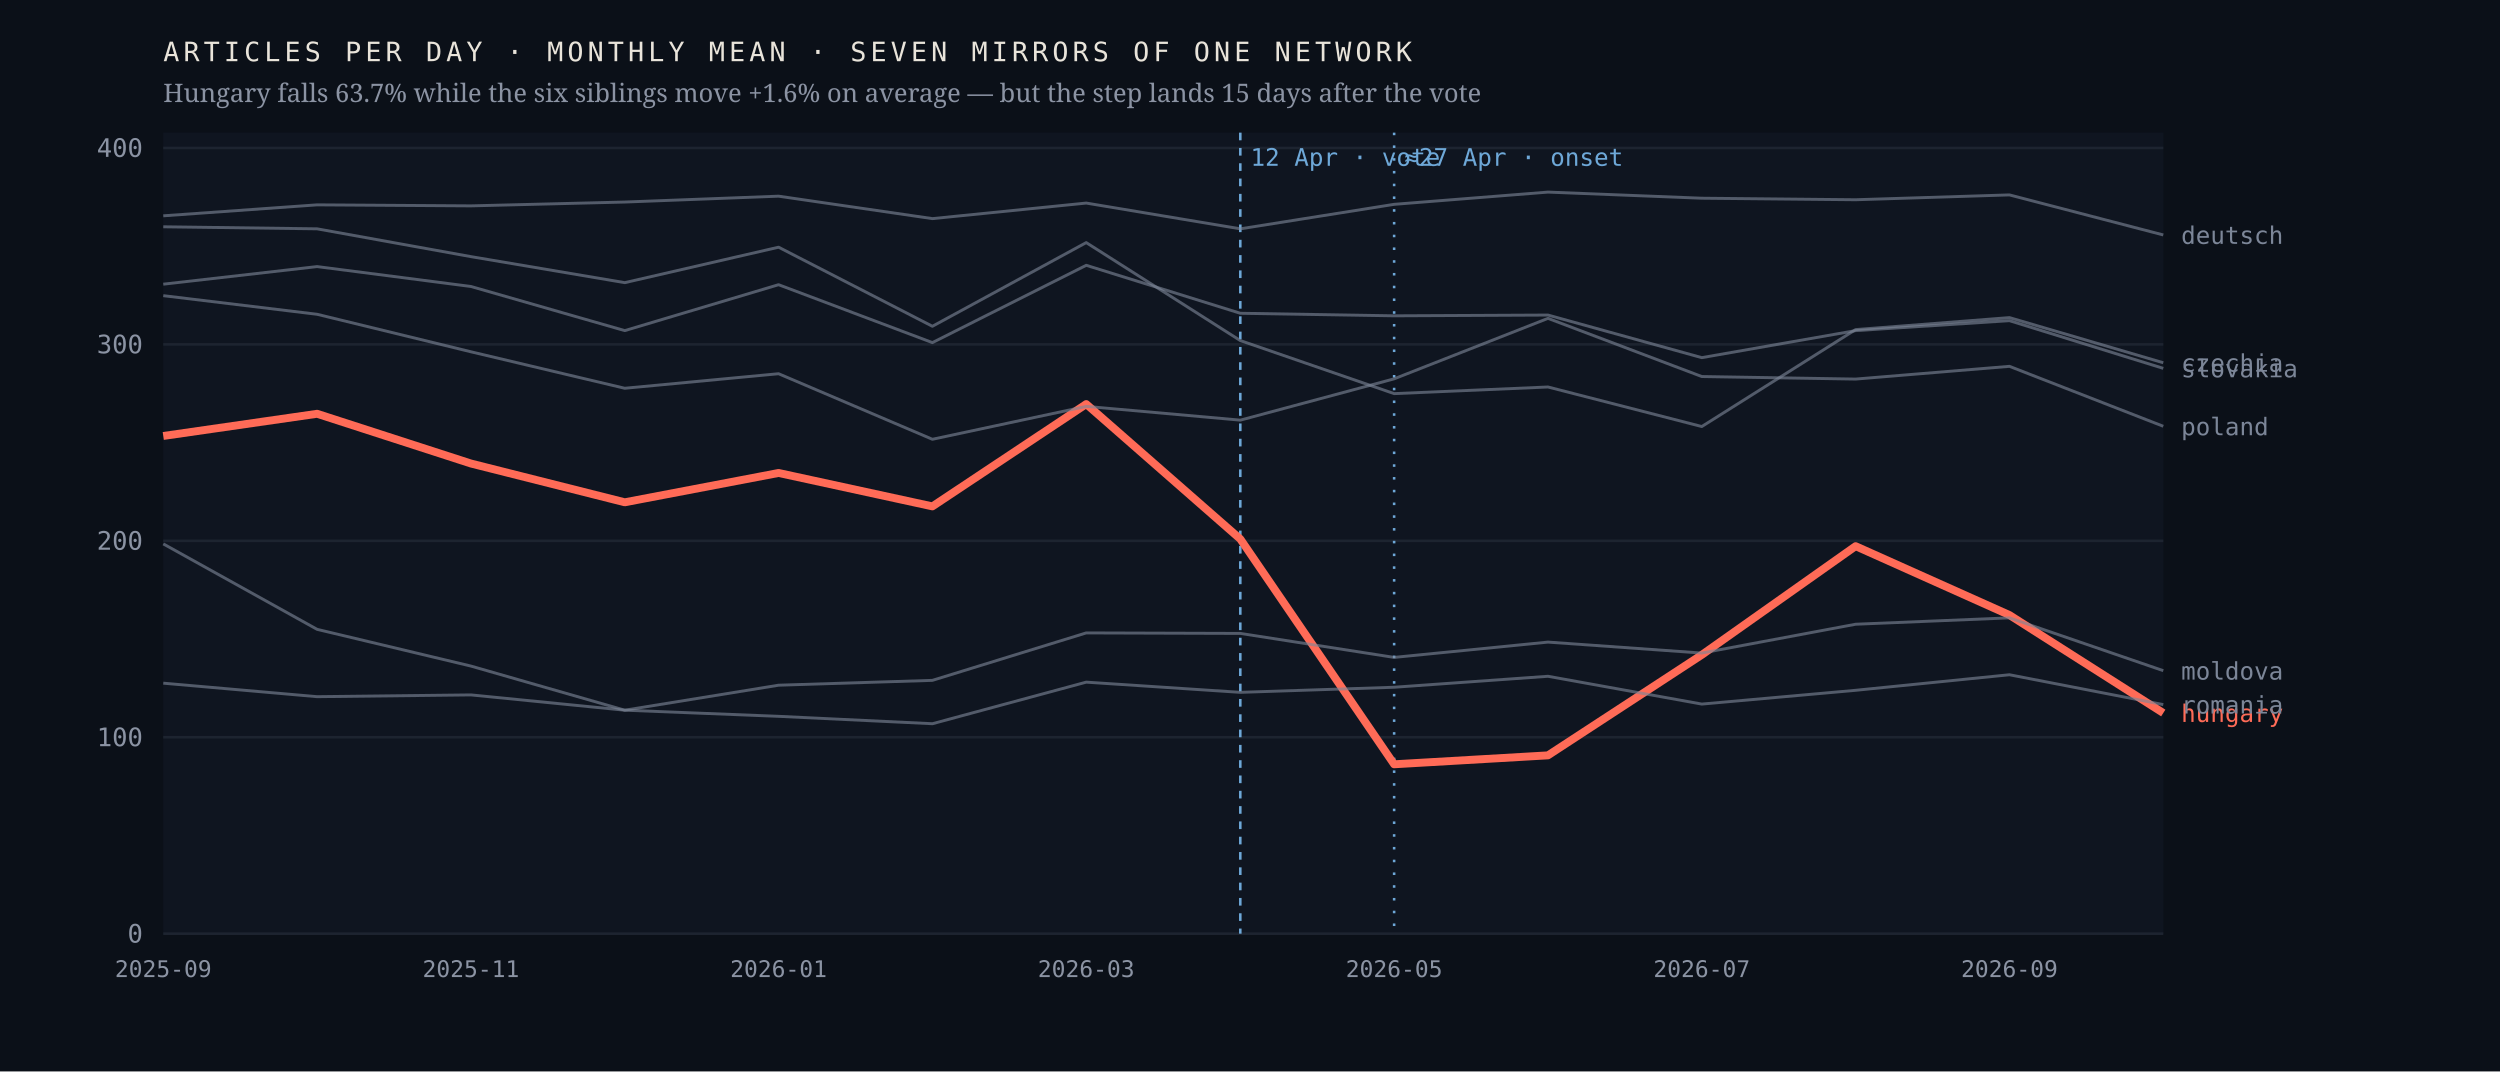
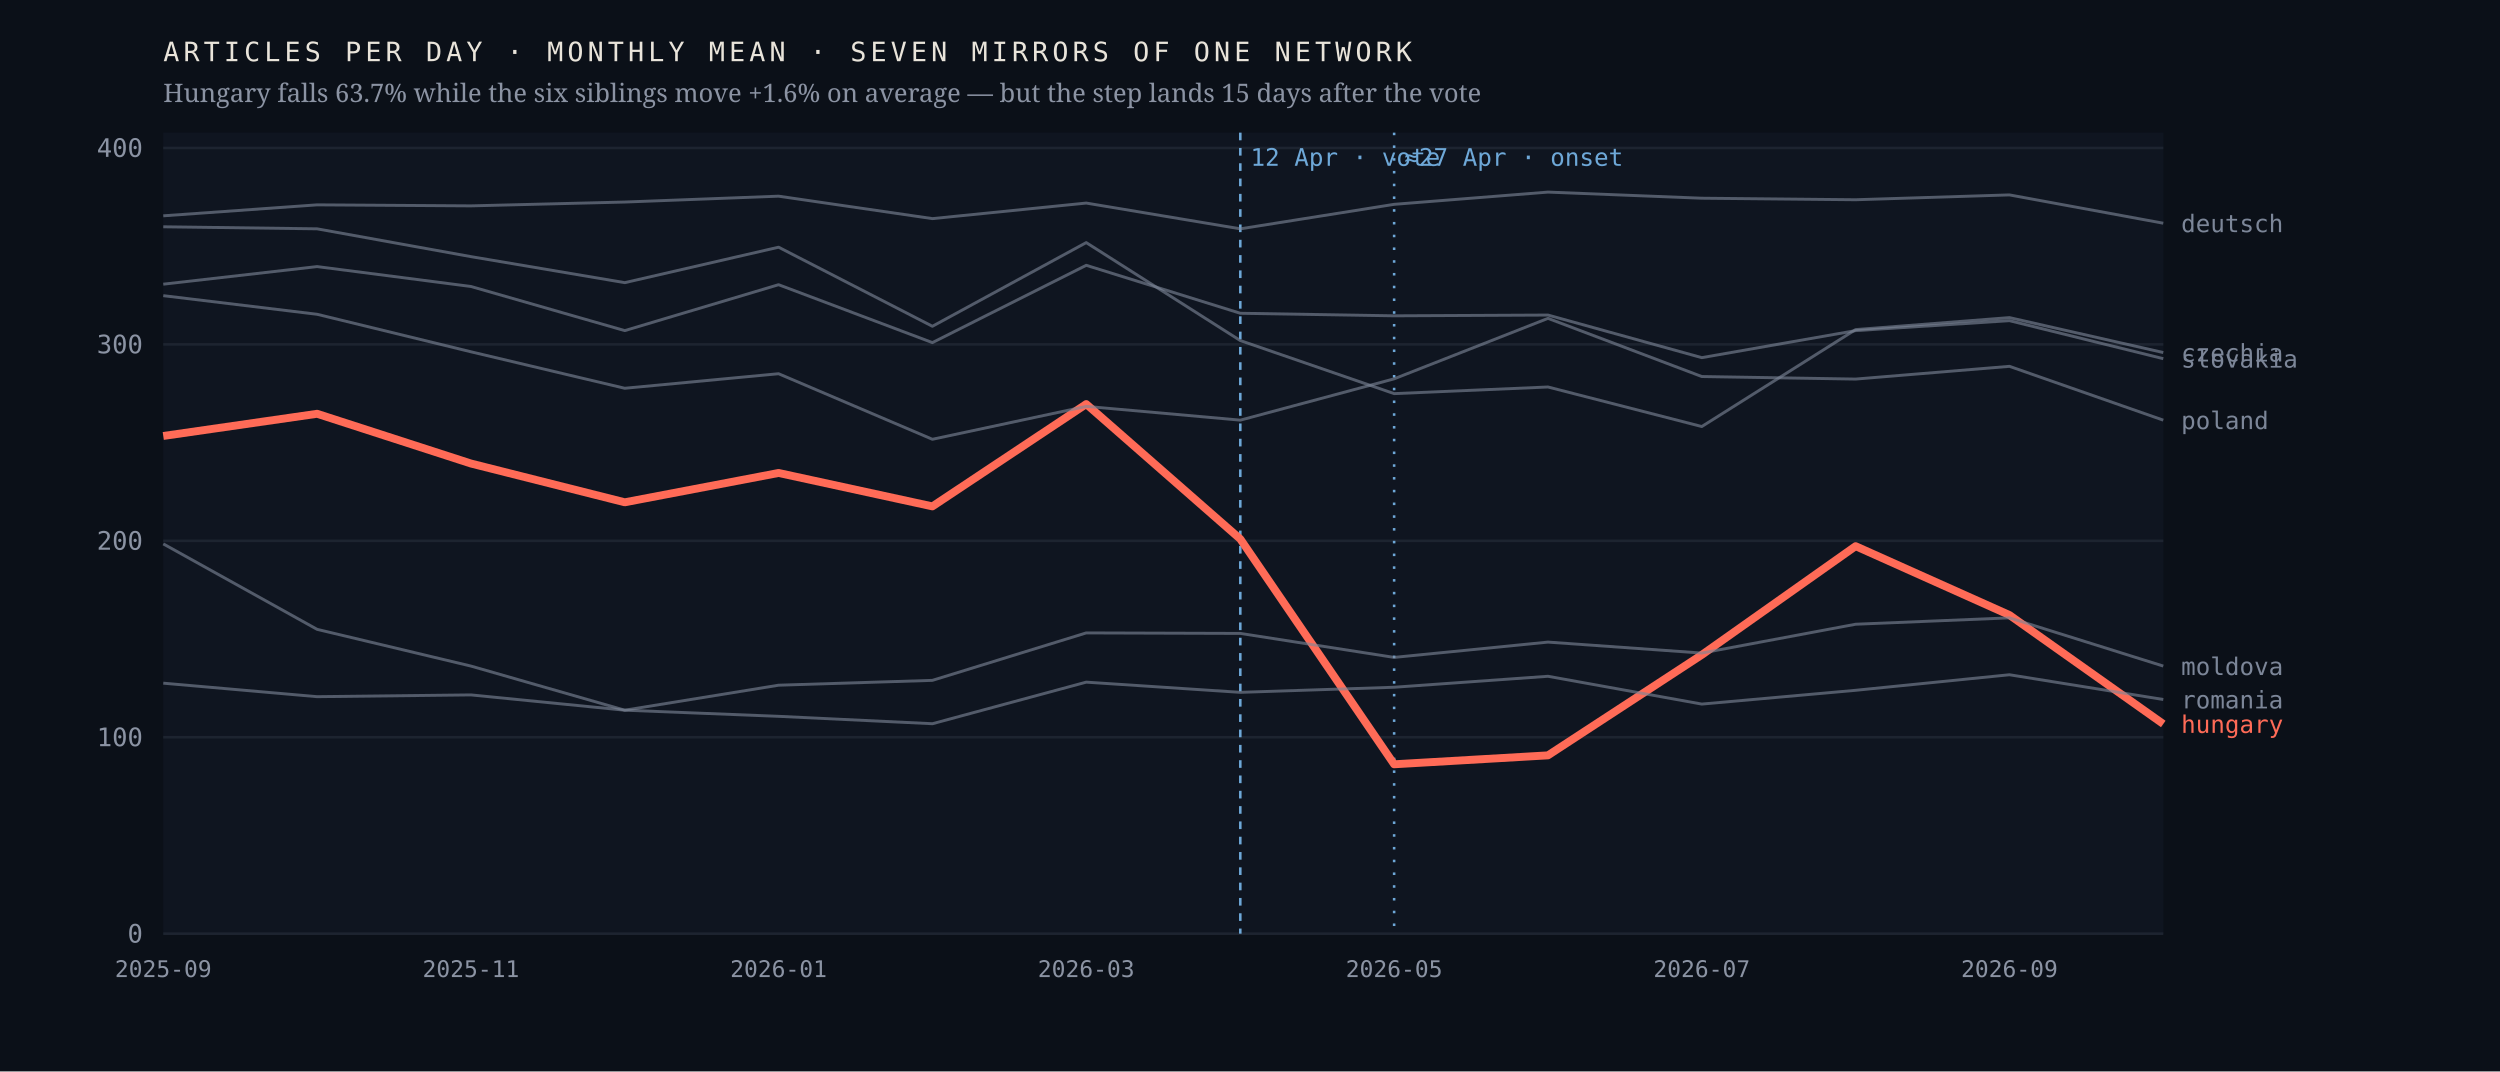
<svg xmlns="http://www.w3.org/2000/svg" viewBox="0 0 980 420" width="980" height="420" role="img" aria-label="Monthly output of seven mirrors of one network; the Hungarian line falls 63.7% after April 2026 while the six others hold roughly flat">
  <rect width="980" height="420" fill="#0b1018" />
  <rect x="64" y="52" width="784" height="314" fill="#0f1520" />
  <line x1="64" y1="366.0" x2="848" y2="366.0" stroke="#1d2430" stroke-width="1" />
  <text x="56.0" y="369.5" font-family="ui-monospace,'IBM Plex Mono',Menlo,monospace" font-size="10" font-weight="400" letter-spacing="0" fill="#8b93a3" text-anchor="end">0</text>
  <line x1="64" y1="289.0" x2="848" y2="289.0" stroke="#1d2430" stroke-width="1" />
  <text x="56.0" y="292.5" font-family="ui-monospace,'IBM Plex Mono',Menlo,monospace" font-size="10" font-weight="400" letter-spacing="0" fill="#8b93a3" text-anchor="end">100</text>
  <line x1="64" y1="212.0" x2="848" y2="212.0" stroke="#1d2430" stroke-width="1" />
  <text x="56.0" y="215.5" font-family="ui-monospace,'IBM Plex Mono',Menlo,monospace" font-size="10" font-weight="400" letter-spacing="0" fill="#8b93a3" text-anchor="end">200</text>
  <line x1="64" y1="135.0" x2="848" y2="135.0" stroke="#1d2430" stroke-width="1" />
  <text x="56.0" y="138.5" font-family="ui-monospace,'IBM Plex Mono',Menlo,monospace" font-size="10" font-weight="400" letter-spacing="0" fill="#8b93a3" text-anchor="end">300</text>
  <line x1="64" y1="58.0" x2="848" y2="58.0" stroke="#1d2430" stroke-width="1" />
  <text x="56.0" y="61.5" font-family="ui-monospace,'IBM Plex Mono',Menlo,monospace" font-size="10" font-weight="400" letter-spacing="0" fill="#8b93a3" text-anchor="end">400</text>
  <line x1="486.2" y1="52" x2="486.2" y2="366" stroke="#6ea8d8" stroke-width="1" stroke-dasharray="3 3" />
  <text x="490.2" y="65.0" font-family="ui-monospace,'IBM Plex Mono',Menlo,monospace" font-size="9.5" font-weight="400" letter-spacing="0" fill="#6ea8d8" text-anchor="start">12 Apr · vote</text>
  <line x1="546.5" y1="52" x2="546.5" y2="366" stroke="#6ea8d8" stroke-width="1" stroke-dasharray="1 4" />
  <text x="550.5" y="65.0" font-family="ui-monospace,'IBM Plex Mono',Menlo,monospace" font-size="9.5" font-weight="400" letter-spacing="0" fill="#6ea8d8" text-anchor="start">≈27 Apr · onset</text>
-   <polyline points="64.0,170.9 124.3,162.2 184.6,181.7 244.9,196.9 305.2,185.4 365.5,198.5 425.8,158.4 486.2,211.3 546.5,299.6 606.8,296.1 667.1,256.7 727.4,214.1 787.7,241.1 848.0,279.5" fill="none" stroke="#ff6b57" stroke-width="3.1" stroke-opacity="1" stroke-linejoin="round" />
-   <text x="855.0" y="283.0" font-family="ui-monospace,'IBM Plex Mono',Menlo,monospace" font-size="9.5" font-weight="500" letter-spacing="0" fill="#ff6b57" text-anchor="start">hungary</text>
-   <polyline points="64.0,88.9 124.3,89.7 184.6,100.6 244.9,110.8 305.2,96.9 365.5,127.9 425.8,95.1 486.2,133.5 546.5,154.3 606.8,151.7 667.1,167.2 727.4,129.2 787.7,124.5 848.0,142.2" fill="none" stroke="#7c8698" stroke-width="1.15" stroke-opacity="0.62" stroke-linejoin="round" />
-   <text x="855.0" y="145.7" font-family="ui-monospace,'IBM Plex Mono',Menlo,monospace" font-size="9.5" font-weight="400" letter-spacing="0" fill="#7c8698" text-anchor="start">czechia</text>
-   <polyline points="64.0,84.6 124.3,80.3 184.6,80.7 244.9,79.2 305.2,76.9 365.5,85.7 425.8,79.6 486.2,89.7 546.5,80.1 606.8,75.3 667.1,77.7 727.4,78.3 787.7,76.4 848.0,92.1" fill="none" stroke="#7c8698" stroke-width="1.15" stroke-opacity="0.62" stroke-linejoin="round" />
-   <text x="855.0" y="95.6" font-family="ui-monospace,'IBM Plex Mono',Menlo,monospace" font-size="9.5" font-weight="400" letter-spacing="0" fill="#7c8698" text-anchor="start">deutsch</text>
-   <polyline points="64.0,213.2 124.3,246.7 184.6,261.1 244.9,278.4 305.2,268.6 365.5,266.7 425.8,248.1 486.2,248.3 546.5,257.7 606.8,251.7 667.1,256.0 727.4,244.7 787.7,242.2 848.0,262.9" fill="none" stroke="#7c8698" stroke-width="1.15" stroke-opacity="0.62" stroke-linejoin="round" />
-   <text x="855.0" y="266.4" font-family="ui-monospace,'IBM Plex Mono',Menlo,monospace" font-size="9.5" font-weight="400" letter-spacing="0" fill="#7c8698" text-anchor="start">moldova</text>
-   <polyline points="64.0,115.9 124.3,123.2 184.6,137.9 244.9,152.2 305.2,146.5 365.5,172.2 425.8,159.3 486.2,164.7 546.5,148.5 606.8,124.8 667.1,147.6 727.4,148.6 787.7,143.6 848.0,167.1" fill="none" stroke="#7c8698" stroke-width="1.15" stroke-opacity="0.62" stroke-linejoin="round" />
-   <text x="855.0" y="170.6" font-family="ui-monospace,'IBM Plex Mono',Menlo,monospace" font-size="9.5" font-weight="400" letter-spacing="0" fill="#7c8698" text-anchor="start">poland</text>
-   <polyline points="64.0,267.8 124.3,273.1 184.6,272.4 244.9,278.4 305.2,280.8 365.5,283.7 425.8,267.4 486.2,271.4 546.5,269.4 606.8,265.1 667.1,276.0 727.4,270.6 787.7,264.5 848.0,276.2" fill="none" stroke="#7c8698" stroke-width="1.15" stroke-opacity="0.62" stroke-linejoin="round" />
-   <text x="855.0" y="279.7" font-family="ui-monospace,'IBM Plex Mono',Menlo,monospace" font-size="9.5" font-weight="400" letter-spacing="0" fill="#7c8698" text-anchor="start">romania</text>
-   <polyline points="64.0,111.4 124.3,104.5 184.6,112.3 244.9,129.6 305.2,111.6 365.5,134.3 425.8,104.0 486.2,122.8 546.5,123.8 606.8,123.5 667.1,140.2 727.4,129.6 787.7,125.7 848.0,144.4" fill="none" stroke="#7c8698" stroke-width="1.15" stroke-opacity="0.62" stroke-linejoin="round" />
-   <text x="855.0" y="147.9" font-family="ui-monospace,'IBM Plex Mono',Menlo,monospace" font-size="9.5" font-weight="400" letter-spacing="0" fill="#7c8698" text-anchor="start">slovakia</text>
+   <polyline points="64.0,170.9 124.3,162.2 184.6,181.7 244.9,196.9 305.2,185.4 365.5,198.5 425.8,158.4 486.2,211.3 546.5,299.6 606.8,296.1 667.1,256.7 727.4,214.1 787.7,241.1 848.0,283.8" fill="none" stroke="#ff6b57" stroke-width="3.1" stroke-opacity="1" stroke-linejoin="round" />
+   <text x="855.0" y="287.3" font-family="ui-monospace,'IBM Plex Mono',Menlo,monospace" font-size="9.5" font-weight="500" letter-spacing="0" fill="#ff6b57" text-anchor="start">hungary</text>
+   <polyline points="64.0,88.9 124.3,89.7 184.6,100.6 244.9,110.8 305.2,96.9 365.5,127.9 425.8,95.1 486.2,133.5 546.5,154.3 606.8,151.7 667.1,167.2 727.4,129.2 787.7,124.5 848.0,138.2" fill="none" stroke="#7c8698" stroke-width="1.15" stroke-opacity="0.62" stroke-linejoin="round" />
+   <text x="855.0" y="141.7" font-family="ui-monospace,'IBM Plex Mono',Menlo,monospace" font-size="9.5" font-weight="400" letter-spacing="0" fill="#7c8698" text-anchor="start">czechia</text>
+   <polyline points="64.0,84.6 124.3,80.3 184.6,80.7 244.9,79.2 305.2,76.9 365.5,85.7 425.8,79.6 486.2,89.7 546.5,80.1 606.8,75.3 667.1,77.7 727.4,78.3 787.7,76.4 848.0,87.5" fill="none" stroke="#7c8698" stroke-width="1.15" stroke-opacity="0.62" stroke-linejoin="round" />
+   <text x="855.0" y="91.0" font-family="ui-monospace,'IBM Plex Mono',Menlo,monospace" font-size="9.5" font-weight="400" letter-spacing="0" fill="#7c8698" text-anchor="start">deutsch</text>
+   <polyline points="64.0,213.2 124.3,246.7 184.6,261.1 244.9,278.4 305.2,268.6 365.5,266.7 425.8,248.1 486.2,248.3 546.5,257.7 606.8,251.7 667.1,256.0 727.4,244.7 787.7,242.2 848.0,261.1" fill="none" stroke="#7c8698" stroke-width="1.15" stroke-opacity="0.62" stroke-linejoin="round" />
+   <text x="855.0" y="264.6" font-family="ui-monospace,'IBM Plex Mono',Menlo,monospace" font-size="9.5" font-weight="400" letter-spacing="0" fill="#7c8698" text-anchor="start">moldova</text>
+   <polyline points="64.0,115.9 124.3,123.2 184.6,137.9 244.9,152.2 305.2,146.5 365.5,172.2 425.8,159.3 486.2,164.7 546.5,148.5 606.8,124.8 667.1,147.6 727.4,148.6 787.7,143.6 848.0,164.7" fill="none" stroke="#7c8698" stroke-width="1.15" stroke-opacity="0.62" stroke-linejoin="round" />
+   <text x="855.0" y="168.2" font-family="ui-monospace,'IBM Plex Mono',Menlo,monospace" font-size="9.5" font-weight="400" letter-spacing="0" fill="#7c8698" text-anchor="start">poland</text>
+   <polyline points="64.0,267.8 124.3,273.1 184.6,272.4 244.9,278.4 305.2,280.8 365.5,283.7 425.8,267.4 486.2,271.4 546.5,269.4 606.8,265.1 667.1,276.0 727.4,270.6 787.7,264.5 848.0,274.2" fill="none" stroke="#7c8698" stroke-width="1.15" stroke-opacity="0.62" stroke-linejoin="round" />
+   <text x="855.0" y="277.7" font-family="ui-monospace,'IBM Plex Mono',Menlo,monospace" font-size="9.5" font-weight="400" letter-spacing="0" fill="#7c8698" text-anchor="start">romania</text>
+   <polyline points="64.0,111.4 124.3,104.5 184.6,112.3 244.9,129.6 305.2,111.6 365.5,134.3 425.8,104.0 486.2,122.8 546.5,123.8 606.8,123.5 667.1,140.2 727.4,129.6 787.7,125.7 848.0,140.6" fill="none" stroke="#7c8698" stroke-width="1.15" stroke-opacity="0.62" stroke-linejoin="round" />
+   <text x="855.0" y="144.1" font-family="ui-monospace,'IBM Plex Mono',Menlo,monospace" font-size="9.5" font-weight="400" letter-spacing="0" fill="#7c8698" text-anchor="start">slovakia</text>
  <text x="64.0" y="383.0" font-family="ui-monospace,'IBM Plex Mono',Menlo,monospace" font-size="9" font-weight="400" letter-spacing="0" fill="#8b93a3" text-anchor="middle">2025-09</text>
  <text x="184.6" y="383.0" font-family="ui-monospace,'IBM Plex Mono',Menlo,monospace" font-size="9" font-weight="400" letter-spacing="0" fill="#8b93a3" text-anchor="middle">2025-11</text>
  <text x="305.2" y="383.0" font-family="ui-monospace,'IBM Plex Mono',Menlo,monospace" font-size="9" font-weight="400" letter-spacing="0" fill="#8b93a3" text-anchor="middle">2026-01</text>
  <text x="425.8" y="383.0" font-family="ui-monospace,'IBM Plex Mono',Menlo,monospace" font-size="9" font-weight="400" letter-spacing="0" fill="#8b93a3" text-anchor="middle">2026-03</text>
  <text x="546.5" y="383.0" font-family="ui-monospace,'IBM Plex Mono',Menlo,monospace" font-size="9" font-weight="400" letter-spacing="0" fill="#8b93a3" text-anchor="middle">2026-05</text>
  <text x="667.1" y="383.0" font-family="ui-monospace,'IBM Plex Mono',Menlo,monospace" font-size="9" font-weight="400" letter-spacing="0" fill="#8b93a3" text-anchor="middle">2026-07</text>
  <text x="787.7" y="383.0" font-family="ui-monospace,'IBM Plex Mono',Menlo,monospace" font-size="9" font-weight="400" letter-spacing="0" fill="#8b93a3" text-anchor="middle">2026-09</text>
  <text x="64.0" y="24.0" font-family="ui-monospace,'IBM Plex Mono',Menlo,monospace" font-size="10.5" font-weight="400" letter-spacing="1.6" fill="#e9e4da" text-anchor="start">ARTICLES PER DAY · MONTHLY MEAN · SEVEN MIRRORS OF ONE NETWORK</text>
  <text x="64.0" y="40.0" font-family="'Newsreader',Georgia,serif" font-size="10" font-weight="400" letter-spacing="0" fill="#8b93a3" text-anchor="start">Hungary falls 63.7% while the six siblings move +1.6% on average — but the step lands 15 days after the vote</text>
</svg>
